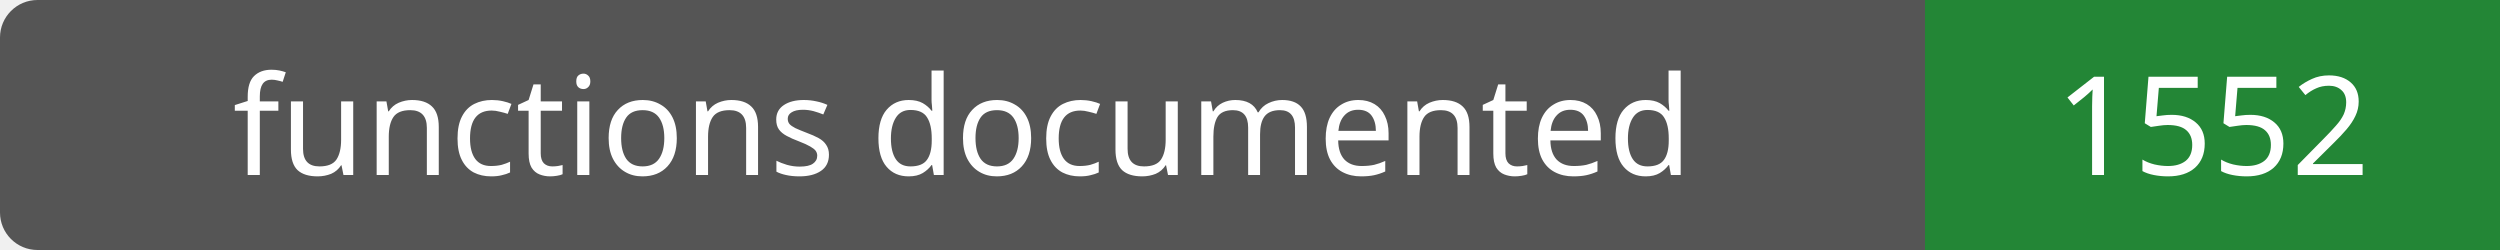
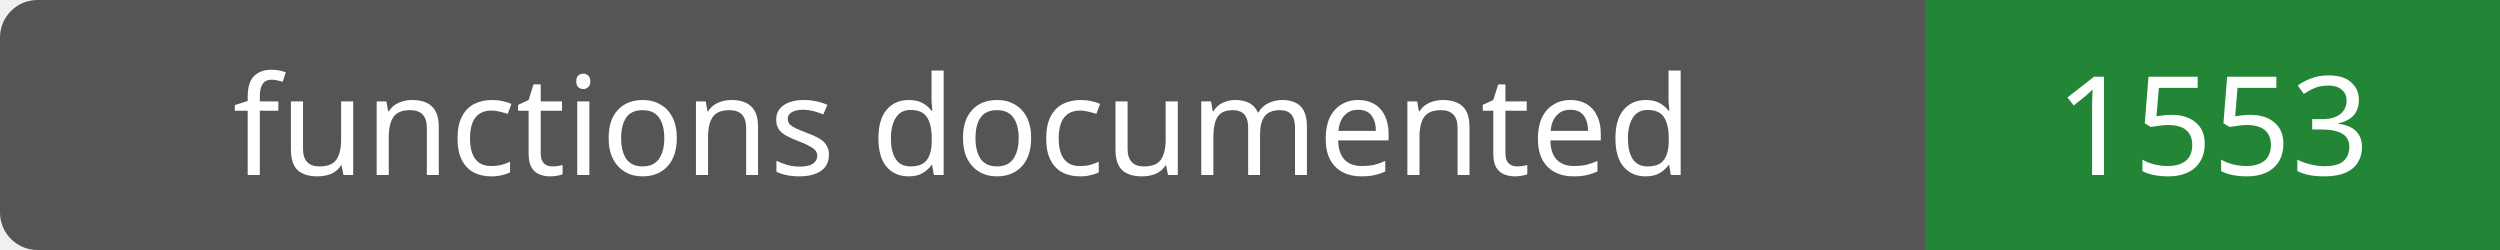
- <svg xmlns="http://www.w3.org/2000/svg" width="200" height="20" role="img" aria-label="functions documented: 1552">
+ <svg xmlns="http://www.w3.org/2000/svg" width="200" height="20" role="img" aria-label="functions documented: 1553">
  <rect width="200" height="20" rx="3" fill="#555" />
  <path fill="#238636" d="M154 0h46v20H154z" />
  <g fill="#fff" text-anchor="middle" font-family="Verdana,sans-serif" font-size="11">
    <text x="77.0" y="14">functions documented</text>
-     <text x="177.0" y="14">1552</text>
+     <text x="177.0" y="14">1553</text>
  </g>
</svg>
